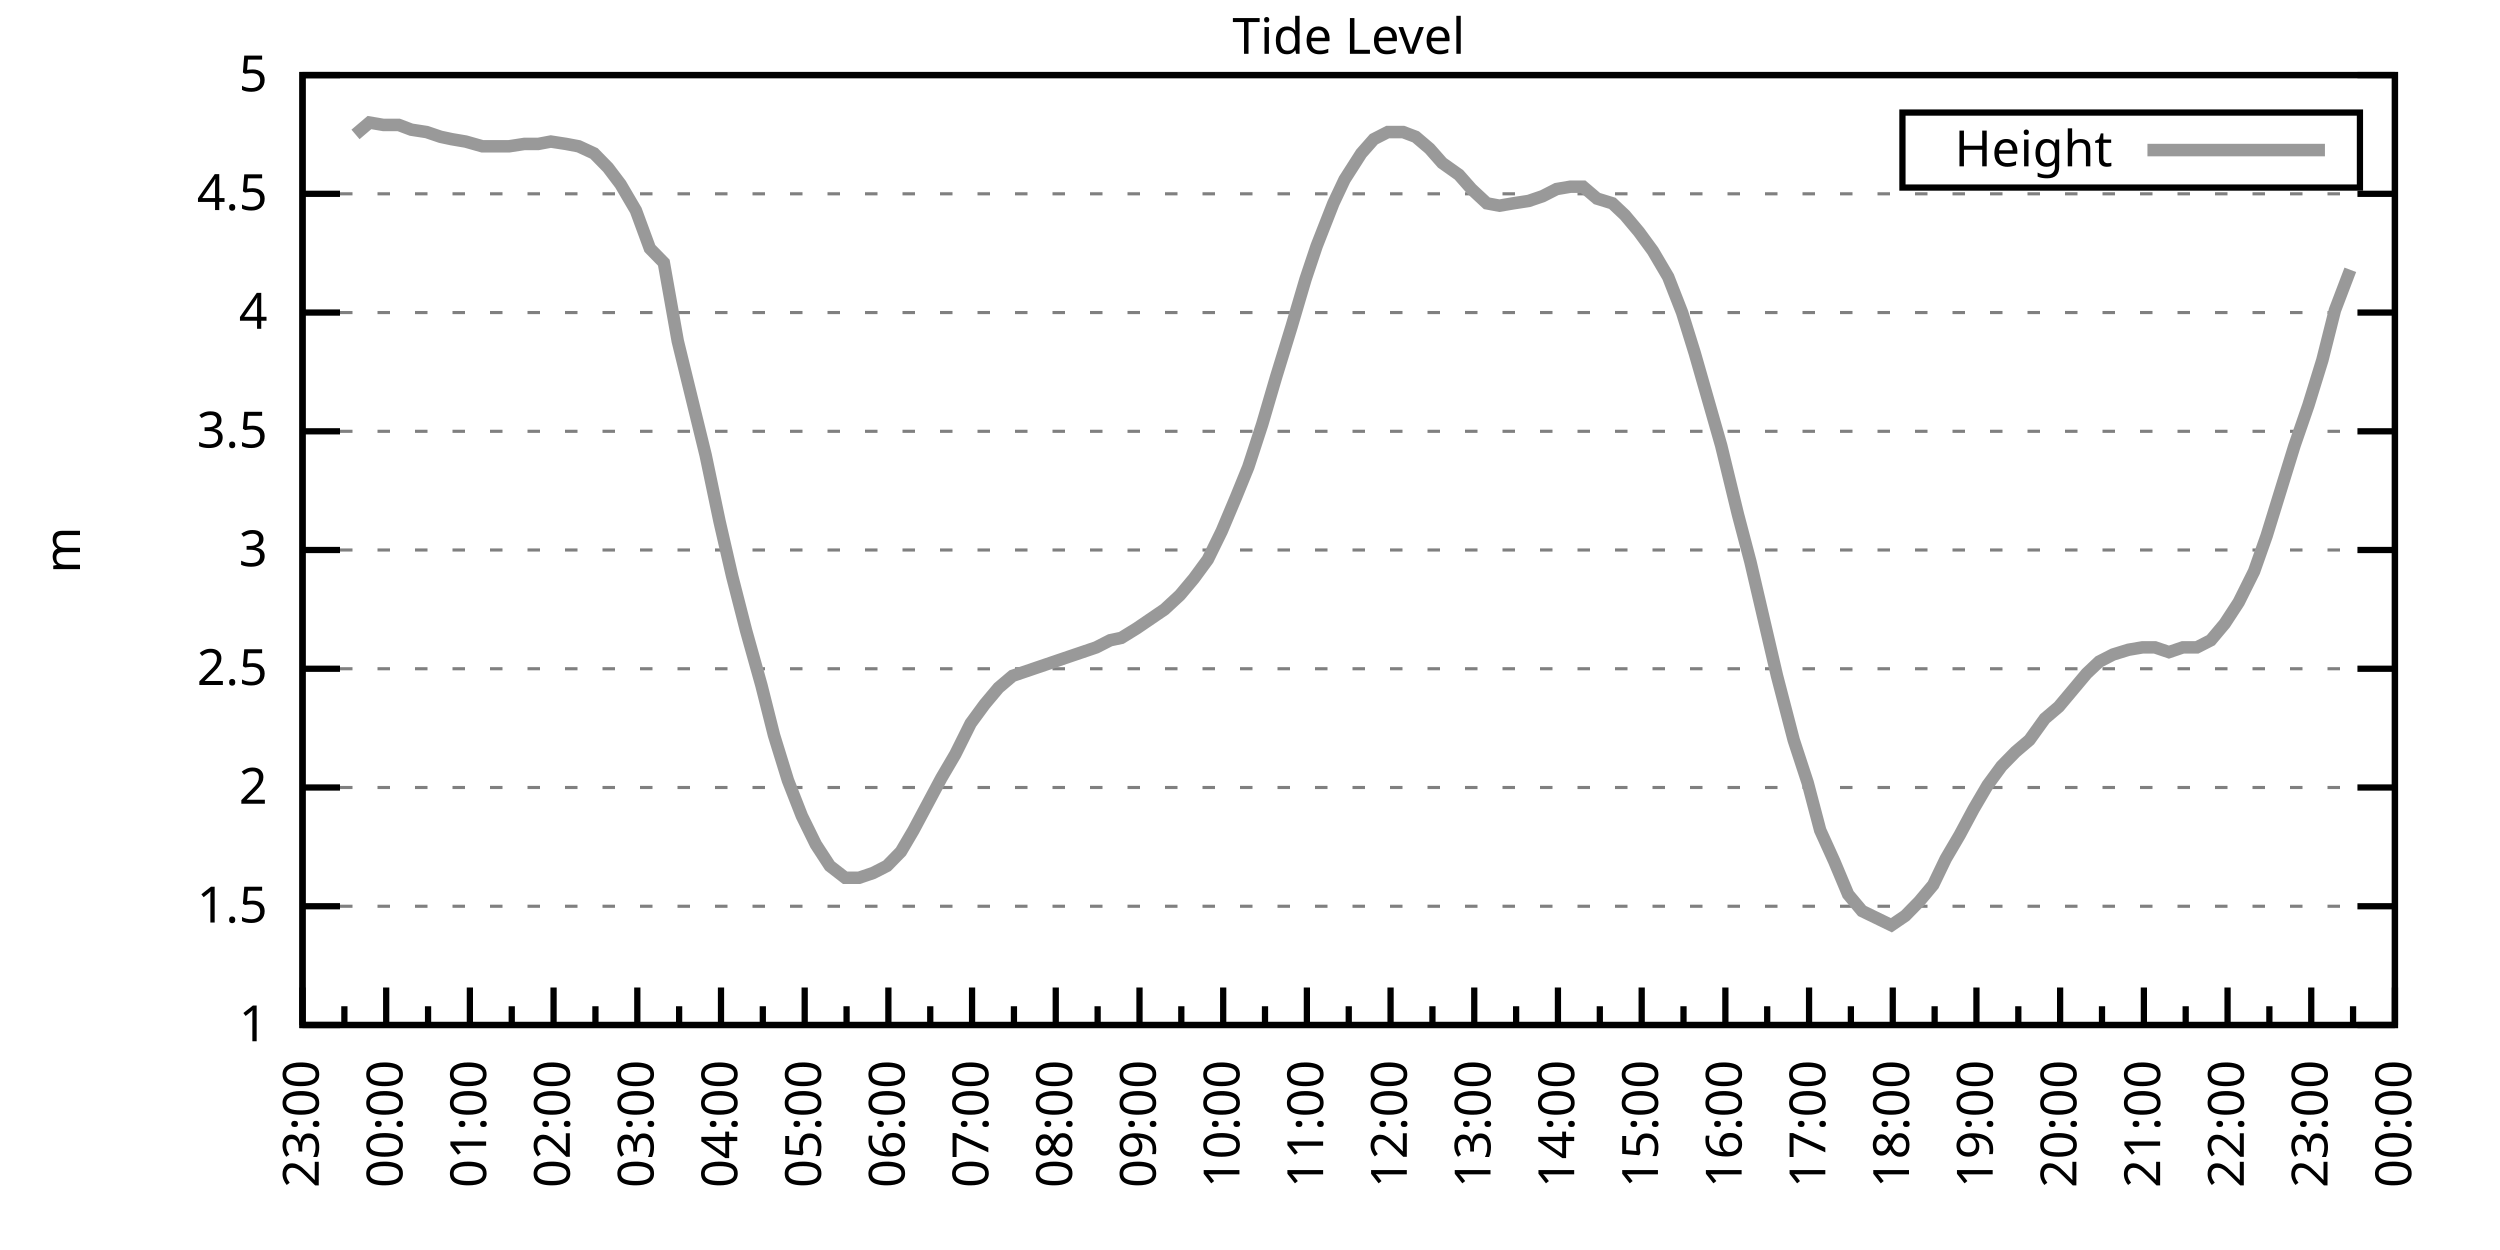
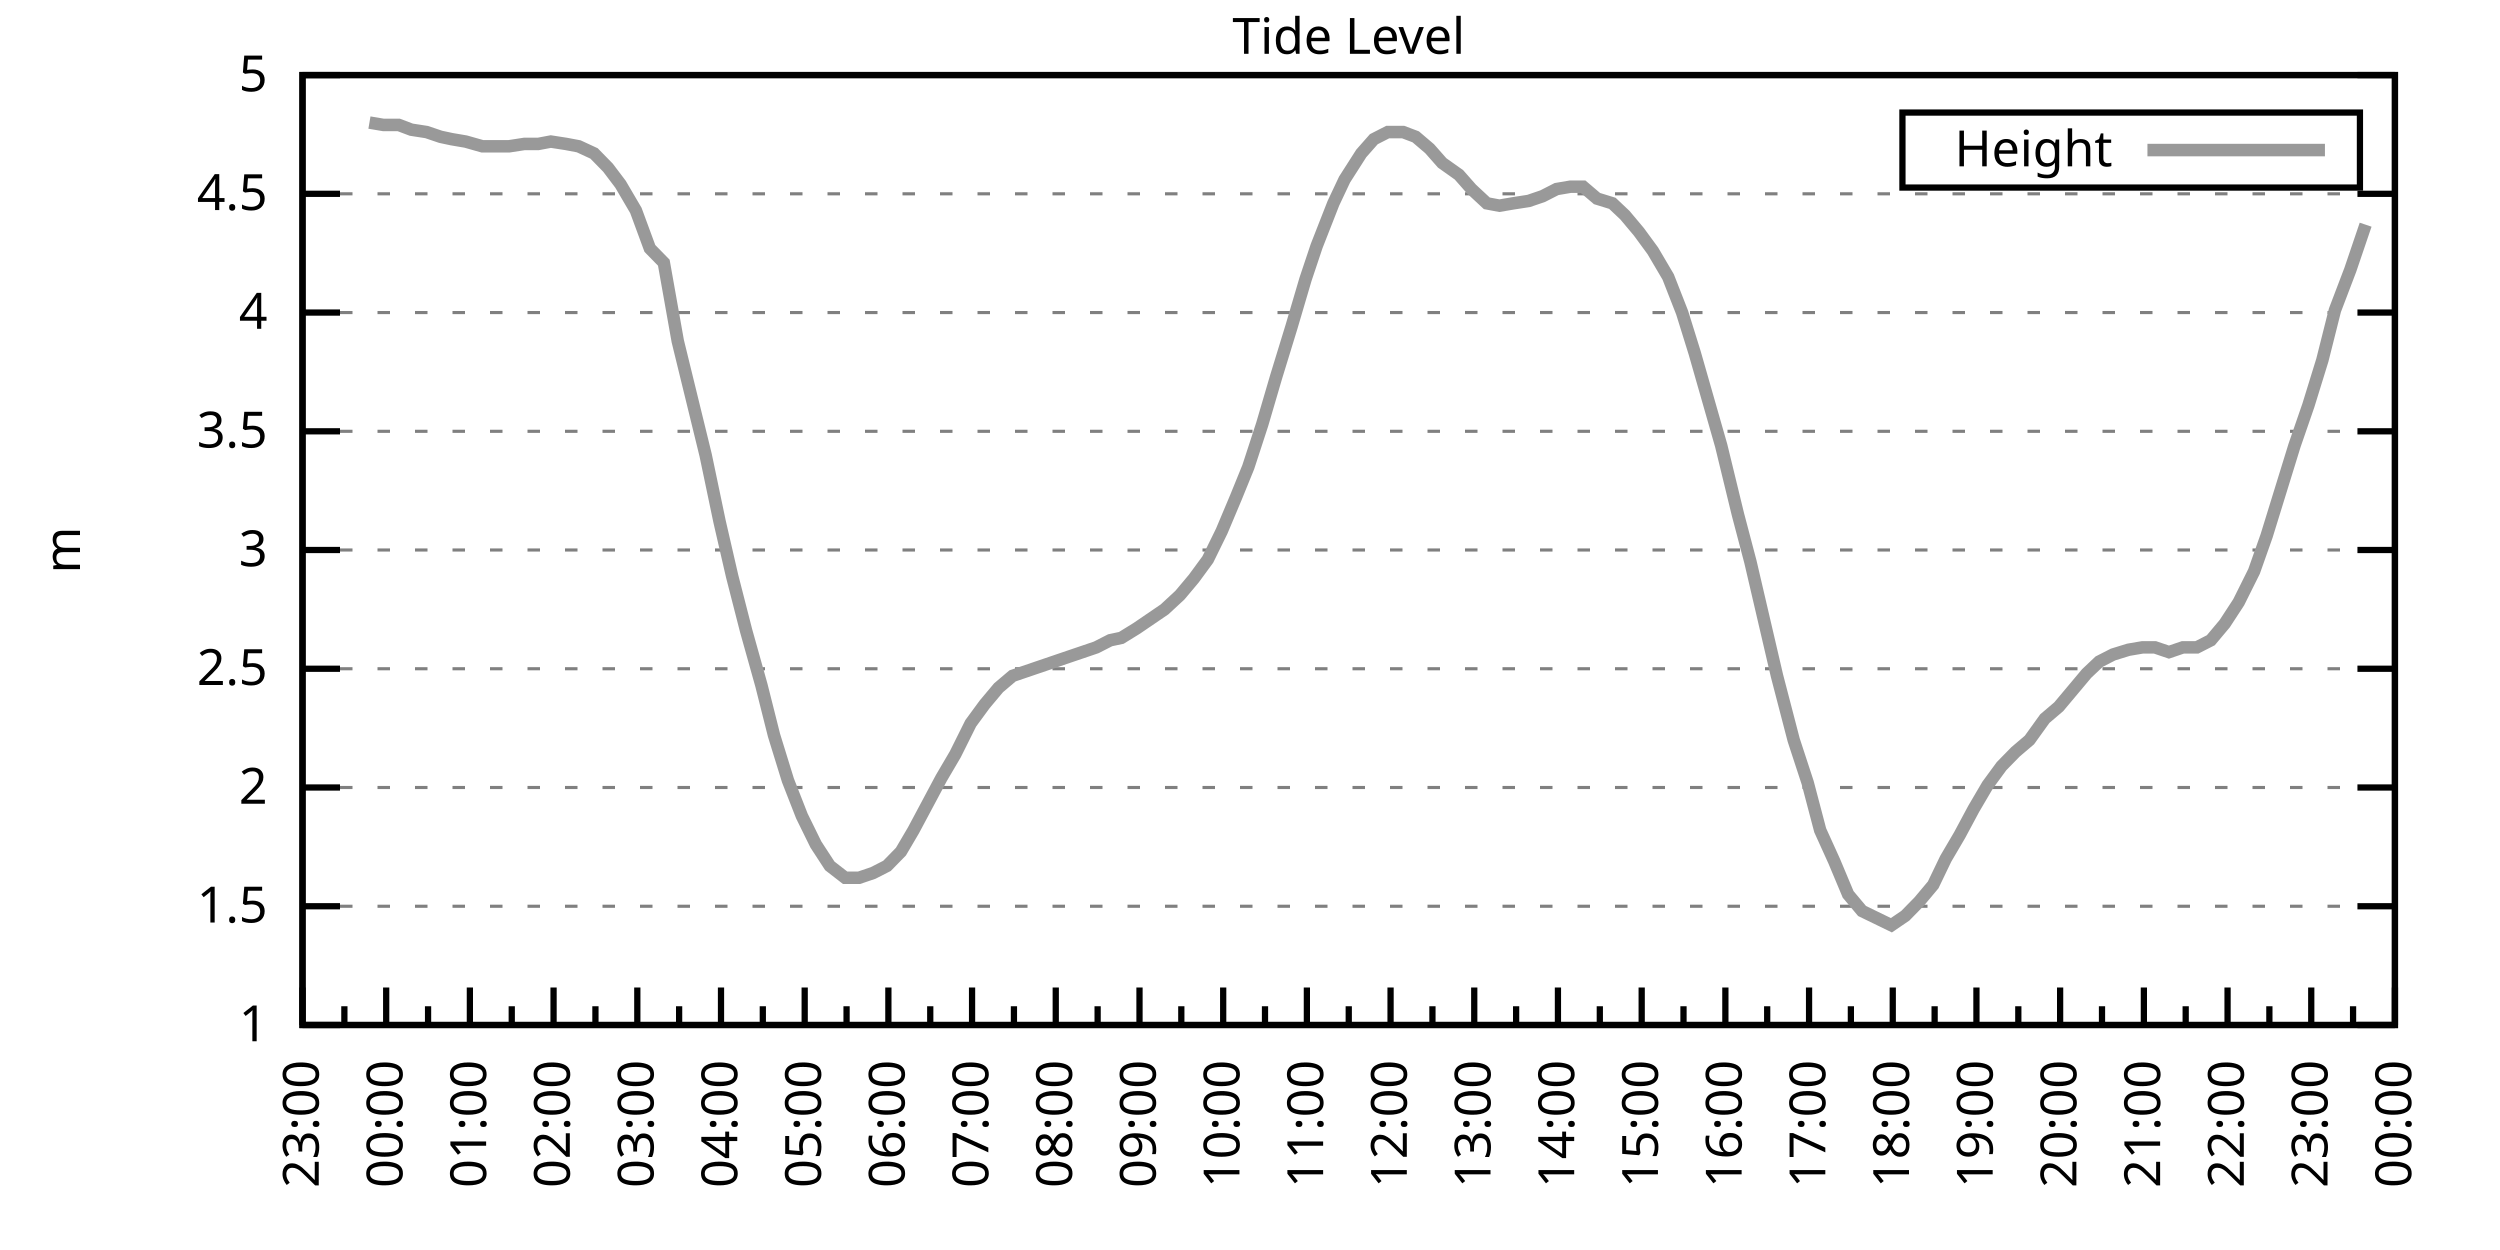
<svg xmlns="http://www.w3.org/2000/svg" xmlns:xlink="http://www.w3.org/1999/xlink" width="400" height="200" viewBox="0 0 400 200">
  <g id="gnuplot_canvas">
    <rect x="0" y="0" width="400" height="200" fill="none" />
    <defs>
      <circle id="gpDot" r="0.5" stroke-width="0.5" stroke="currentColor" />
      <path id="gpPt0" stroke-width="0.333" stroke="currentColor" d="M-1,0 h2 M0,-1 v2" />
      <path id="gpPt1" stroke-width="0.333" stroke="currentColor" d="M-1,-1 L1,1 M1,-1 L-1,1" />
      <path id="gpPt2" stroke-width="0.333" stroke="currentColor" d="M-1,0 L1,0 M0,-1 L0,1 M-1,-1 L1,1 M-1,1 L1,-1" />
      <rect id="gpPt3" stroke-width="0.333" stroke="currentColor" x="-1" y="-1" width="2" height="2" />
      <rect id="gpPt4" stroke-width="0.333" stroke="currentColor" fill="currentColor" x="-1" y="-1" width="2" height="2" />
      <circle id="gpPt5" stroke-width="0.333" stroke="currentColor" cx="0" cy="0" r="1" />
      <use xlink:href="#gpPt5" id="gpPt6" fill="currentColor" stroke="none" />
      <path id="gpPt7" stroke-width="0.333" stroke="currentColor" d="M0,-1.33 L-1.33,0.67 L1.33,0.67 z" />
      <use xlink:href="#gpPt7" id="gpPt8" fill="currentColor" stroke="none" />
      <use xlink:href="#gpPt7" id="gpPt9" stroke="currentColor" transform="rotate(180)" />
      <use xlink:href="#gpPt9" id="gpPt10" fill="currentColor" stroke="none" />
      <use xlink:href="#gpPt3" id="gpPt11" stroke="currentColor" transform="rotate(45)" />
      <use xlink:href="#gpPt11" id="gpPt12" fill="currentColor" stroke="none" />
      <path id="gpPt13" stroke-width="0.333" stroke="currentColor" d="M0,1.330 L1.265,0.411 L0.782,-1.067 L-0.782,-1.076 L-1.265,0.411 z" />
      <use xlink:href="#gpPt13" id="gpPt14" fill="currentColor" stroke="none" />
      <filter id="textbox" filterUnits="objectBoundingBox" x="0" y="0" height="1" width="1">
        <feFlood flood-color="white" flood-opacity="1" result="bgnd" />
        <feComposite in="SourceGraphic" in2="bgnd" operator="atop" />
      </filter>
      <filter id="greybox" filterUnits="objectBoundingBox" x="0" y="0" height="1" width="1">
        <feFlood flood-color="lightgrey" flood-opacity="1" result="grey" />
        <feComposite in="SourceGraphic" in2="grey" operator="atop" />
      </filter>
    </defs>
    <g fill="none" color="white" stroke="currentColor" stroke-width="1.00" stroke-linecap="butt" stroke-linejoin="miter">
</g>
    <g fill="none" color="black" stroke="currentColor" stroke-width="1.00" stroke-linecap="butt" stroke-linejoin="miter">
      <g stroke="none" shape-rendering="crispEdges">
        <polygon fill="rgb(255, 255, 255)" points="48.40,164.00 383.18,164.00 383.18,12.02 48.40,12.02 " />
      </g>
    </g>
    <g fill="none" color="black" stroke="currentColor" stroke-width="1.00" stroke-linecap="butt" stroke-linejoin="miter">
</g>
    <g fill="none" color="black" stroke="black" stroke-width="0.50" stroke-linecap="butt" stroke-linejoin="miter">
</g>
    <g fill="none" color="gray" stroke="currentColor" stroke-width="0.50" stroke-linecap="butt" stroke-linejoin="miter">
      <path stroke="gray" stroke-dasharray="2,4" class="gridline" d="M48.40,164.00 L383.19,164.00  " />
    </g>
    <g fill="none" color="gray" stroke="gray" stroke-width="1.00" stroke-linecap="butt" stroke-linejoin="miter">
</g>
    <g fill="none" color="black" stroke="currentColor" stroke-width="1.00" stroke-linecap="butt" stroke-linejoin="miter">
      <path stroke="black" d="M48.40,164.00 L54.40,164.00 M383.19,164.00 L377.19,164.00  " />
      <g transform="translate(42.80,166.60)" stroke="none" fill="black" font-family="Sans" font-size="8.00" text-anchor="end">
        <text>
          <tspan font-family="Sans"> 1</tspan>
        </text>
      </g>
    </g>
    <g fill="none" color="black" stroke="currentColor" stroke-width="1.00" stroke-linecap="butt" stroke-linejoin="miter">
</g>
    <g fill="none" color="black" stroke="black" stroke-width="0.50" stroke-linecap="butt" stroke-linejoin="miter">
</g>
    <g fill="none" color="gray" stroke="currentColor" stroke-width="0.50" stroke-linecap="butt" stroke-linejoin="miter">
      <path stroke="gray" stroke-dasharray="2,4" class="gridline" d="M48.40,145.00 L383.19,145.00  " />
    </g>
    <g fill="none" color="gray" stroke="gray" stroke-width="1.00" stroke-linecap="butt" stroke-linejoin="miter">
</g>
    <g fill="none" color="black" stroke="currentColor" stroke-width="1.00" stroke-linecap="butt" stroke-linejoin="miter">
      <path stroke="black" d="M48.40,145.00 L54.40,145.00 M383.19,145.00 L377.19,145.00  " />
      <g transform="translate(42.80,147.60)" stroke="none" fill="black" font-family="Sans" font-size="8.00" text-anchor="end">
        <text>
          <tspan font-family="Sans"> 1.5</tspan>
        </text>
      </g>
    </g>
    <g fill="none" color="black" stroke="currentColor" stroke-width="1.00" stroke-linecap="butt" stroke-linejoin="miter">
</g>
    <g fill="none" color="black" stroke="black" stroke-width="0.50" stroke-linecap="butt" stroke-linejoin="miter">
</g>
    <g fill="none" color="gray" stroke="currentColor" stroke-width="0.50" stroke-linecap="butt" stroke-linejoin="miter">
      <path stroke="gray" stroke-dasharray="2,4" class="gridline" d="M48.40,126.00 L383.19,126.00  " />
    </g>
    <g fill="none" color="gray" stroke="gray" stroke-width="1.00" stroke-linecap="butt" stroke-linejoin="miter">
</g>
    <g fill="none" color="black" stroke="currentColor" stroke-width="1.00" stroke-linecap="butt" stroke-linejoin="miter">
      <path stroke="black" d="M48.40,126.00 L54.40,126.00 M383.19,126.00 L377.19,126.00  " />
      <g transform="translate(42.80,128.60)" stroke="none" fill="black" font-family="Sans" font-size="8.00" text-anchor="end">
        <text>
          <tspan font-family="Sans"> 2</tspan>
        </text>
      </g>
    </g>
    <g fill="none" color="black" stroke="currentColor" stroke-width="1.00" stroke-linecap="butt" stroke-linejoin="miter">
</g>
    <g fill="none" color="black" stroke="black" stroke-width="0.50" stroke-linecap="butt" stroke-linejoin="miter">
</g>
    <g fill="none" color="gray" stroke="currentColor" stroke-width="0.50" stroke-linecap="butt" stroke-linejoin="miter">
      <path stroke="gray" stroke-dasharray="2,4" class="gridline" d="M48.40,107.00 L383.19,107.00  " />
    </g>
    <g fill="none" color="gray" stroke="gray" stroke-width="1.00" stroke-linecap="butt" stroke-linejoin="miter">
</g>
    <g fill="none" color="black" stroke="currentColor" stroke-width="1.00" stroke-linecap="butt" stroke-linejoin="miter">
      <path stroke="black" d="M48.40,107.00 L54.40,107.00 M383.19,107.00 L377.19,107.00  " />
      <g transform="translate(42.80,109.60)" stroke="none" fill="black" font-family="Sans" font-size="8.00" text-anchor="end">
        <text>
          <tspan font-family="Sans"> 2.5</tspan>
        </text>
      </g>
    </g>
    <g fill="none" color="black" stroke="currentColor" stroke-width="1.00" stroke-linecap="butt" stroke-linejoin="miter">
</g>
    <g fill="none" color="black" stroke="black" stroke-width="0.50" stroke-linecap="butt" stroke-linejoin="miter">
</g>
    <g fill="none" color="gray" stroke="currentColor" stroke-width="0.50" stroke-linecap="butt" stroke-linejoin="miter">
      <path stroke="gray" stroke-dasharray="2,4" class="gridline" d="M48.40,88.00 L383.19,88.00  " />
    </g>
    <g fill="none" color="gray" stroke="gray" stroke-width="1.00" stroke-linecap="butt" stroke-linejoin="miter">
</g>
    <g fill="none" color="black" stroke="currentColor" stroke-width="1.00" stroke-linecap="butt" stroke-linejoin="miter">
      <path stroke="black" d="M48.40,88.00 L54.40,88.00 M383.19,88.00 L377.19,88.00  " />
      <g transform="translate(42.80,90.60)" stroke="none" fill="black" font-family="Sans" font-size="8.00" text-anchor="end">
        <text>
          <tspan font-family="Sans"> 3</tspan>
        </text>
      </g>
    </g>
    <g fill="none" color="black" stroke="currentColor" stroke-width="1.00" stroke-linecap="butt" stroke-linejoin="miter">
</g>
    <g fill="none" color="black" stroke="black" stroke-width="0.50" stroke-linecap="butt" stroke-linejoin="miter">
</g>
    <g fill="none" color="gray" stroke="currentColor" stroke-width="0.50" stroke-linecap="butt" stroke-linejoin="miter">
      <path stroke="gray" stroke-dasharray="2,4" class="gridline" d="M48.40,69.01 L383.19,69.01  " />
    </g>
    <g fill="none" color="gray" stroke="gray" stroke-width="1.00" stroke-linecap="butt" stroke-linejoin="miter">
</g>
    <g fill="none" color="black" stroke="currentColor" stroke-width="1.00" stroke-linecap="butt" stroke-linejoin="miter">
      <path stroke="black" d="M48.40,69.01 L54.40,69.01 M383.19,69.01 L377.19,69.01  " />
      <g transform="translate(42.80,71.61)" stroke="none" fill="black" font-family="Sans" font-size="8.00" text-anchor="end">
        <text>
          <tspan font-family="Sans"> 3.5</tspan>
        </text>
      </g>
    </g>
    <g fill="none" color="black" stroke="currentColor" stroke-width="1.00" stroke-linecap="butt" stroke-linejoin="miter">
</g>
    <g fill="none" color="black" stroke="black" stroke-width="0.50" stroke-linecap="butt" stroke-linejoin="miter">
</g>
    <g fill="none" color="gray" stroke="currentColor" stroke-width="0.50" stroke-linecap="butt" stroke-linejoin="miter">
      <path stroke="gray" stroke-dasharray="2,4" class="gridline" d="M48.40,50.01 L383.19,50.01  " />
    </g>
    <g fill="none" color="gray" stroke="gray" stroke-width="1.00" stroke-linecap="butt" stroke-linejoin="miter">
</g>
    <g fill="none" color="black" stroke="currentColor" stroke-width="1.00" stroke-linecap="butt" stroke-linejoin="miter">
      <path stroke="black" d="M48.40,50.01 L54.40,50.01 M383.19,50.01 L377.19,50.01  " />
      <g transform="translate(42.80,52.61)" stroke="none" fill="black" font-family="Sans" font-size="8.00" text-anchor="end">
        <text>
          <tspan font-family="Sans"> 4</tspan>
        </text>
      </g>
    </g>
    <g fill="none" color="black" stroke="currentColor" stroke-width="1.00" stroke-linecap="butt" stroke-linejoin="miter">
</g>
    <g fill="none" color="black" stroke="black" stroke-width="0.50" stroke-linecap="butt" stroke-linejoin="miter">
</g>
    <g fill="none" color="gray" stroke="currentColor" stroke-width="0.50" stroke-linecap="butt" stroke-linejoin="miter">
      <path stroke="gray" stroke-dasharray="2,4" class="gridline" d="M48.40,31.01 L383.19,31.01  " />
    </g>
    <g fill="none" color="gray" stroke="gray" stroke-width="1.00" stroke-linecap="butt" stroke-linejoin="miter">
</g>
    <g fill="none" color="black" stroke="currentColor" stroke-width="1.00" stroke-linecap="butt" stroke-linejoin="miter">
      <path stroke="black" d="M48.40,31.01 L54.40,31.01 M383.19,31.01 L377.19,31.01  " />
      <g transform="translate(42.80,33.61)" stroke="none" fill="black" font-family="Sans" font-size="8.00" text-anchor="end">
        <text>
          <tspan font-family="Sans"> 4.5</tspan>
        </text>
      </g>
    </g>
    <g fill="none" color="black" stroke="currentColor" stroke-width="1.00" stroke-linecap="butt" stroke-linejoin="miter">
</g>
    <g fill="none" color="black" stroke="black" stroke-width="0.50" stroke-linecap="butt" stroke-linejoin="miter">
</g>
    <g fill="none" color="gray" stroke="currentColor" stroke-width="0.50" stroke-linecap="butt" stroke-linejoin="miter">
      <path stroke="gray" stroke-dasharray="2,4" class="gridline" d="M48.40,12.01 L383.19,12.01  " />
    </g>
    <g fill="none" color="gray" stroke="gray" stroke-width="1.00" stroke-linecap="butt" stroke-linejoin="miter">
</g>
    <g fill="none" color="black" stroke="currentColor" stroke-width="1.00" stroke-linecap="butt" stroke-linejoin="miter">
      <path stroke="black" d="M48.40,12.01 L54.40,12.01 M383.19,12.01 L377.19,12.01  " />
      <g transform="translate(42.80,14.61)" stroke="none" fill="black" font-family="Sans" font-size="8.00" text-anchor="end">
        <text>
          <tspan font-family="Sans"> 5</tspan>
        </text>
      </g>
    </g>
    <g fill="none" color="black" stroke="currentColor" stroke-width="1.00" stroke-linecap="butt" stroke-linejoin="miter">
      <path stroke="black" d="M48.40,164.00 L48.40,158.00  " />
      <g transform="translate(51.00,169.60) rotate(270)" stroke="none" fill="black" font-family="Sans" font-size="8.00" text-anchor="end">
        <text>
          <tspan font-family="Sans">23:00</tspan>
        </text>
      </g>
    </g>
    <g fill="none" color="black" stroke="currentColor" stroke-width="1.00" stroke-linecap="butt" stroke-linejoin="miter">
      <path stroke="black" d="M55.10,164.00 L55.10,161.00 M61.79,164.00 L61.79,158.00  " />
      <g transform="translate(64.39,169.60) rotate(270)" stroke="none" fill="black" font-family="Sans" font-size="8.00" text-anchor="end">
        <text>
          <tspan font-family="Sans">00:00</tspan>
        </text>
      </g>
    </g>
    <g fill="none" color="black" stroke="currentColor" stroke-width="1.00" stroke-linecap="butt" stroke-linejoin="miter">
      <path stroke="black" d="M68.49,164.00 L68.49,161.00 M75.18,164.00 L75.18,158.00  " />
      <g transform="translate(77.78,169.60) rotate(270)" stroke="none" fill="black" font-family="Sans" font-size="8.00" text-anchor="end">
        <text>
          <tspan font-family="Sans">01:00</tspan>
        </text>
      </g>
    </g>
    <g fill="none" color="black" stroke="currentColor" stroke-width="1.00" stroke-linecap="butt" stroke-linejoin="miter">
      <path stroke="black" d="M81.88,164.00 L81.88,161.00 M88.57,164.00 L88.57,158.00  " />
      <g transform="translate(91.17,169.60) rotate(270)" stroke="none" fill="black" font-family="Sans" font-size="8.00" text-anchor="end">
        <text>
          <tspan font-family="Sans">02:00</tspan>
        </text>
      </g>
    </g>
    <g fill="none" color="black" stroke="currentColor" stroke-width="1.00" stroke-linecap="butt" stroke-linejoin="miter">
      <path stroke="black" d="M95.27,164.00 L95.27,161.00 M101.97,164.00 L101.97,158.00  " />
      <g transform="translate(104.57,169.60) rotate(270)" stroke="none" fill="black" font-family="Sans" font-size="8.00" text-anchor="end">
        <text>
          <tspan font-family="Sans">03:00</tspan>
        </text>
      </g>
    </g>
    <g fill="none" color="black" stroke="currentColor" stroke-width="1.00" stroke-linecap="butt" stroke-linejoin="miter">
      <path stroke="black" d="M108.66,164.00 L108.66,161.00 M115.36,164.00 L115.36,158.00  " />
      <g transform="translate(117.96,169.60) rotate(270)" stroke="none" fill="black" font-family="Sans" font-size="8.00" text-anchor="end">
        <text>
          <tspan font-family="Sans">04:00</tspan>
        </text>
      </g>
    </g>
    <g fill="none" color="black" stroke="currentColor" stroke-width="1.00" stroke-linecap="butt" stroke-linejoin="miter">
      <path stroke="black" d="M122.05,164.00 L122.05,161.00 M128.75,164.00 L128.75,158.00  " />
      <g transform="translate(131.35,169.60) rotate(270)" stroke="none" fill="black" font-family="Sans" font-size="8.00" text-anchor="end">
        <text>
          <tspan font-family="Sans">05:00</tspan>
        </text>
      </g>
    </g>
    <g fill="none" color="black" stroke="currentColor" stroke-width="1.00" stroke-linecap="butt" stroke-linejoin="miter">
      <path stroke="black" d="M135.45,164.00 L135.45,161.00 M142.14,164.00 L142.14,158.00  " />
      <g transform="translate(144.74,169.60) rotate(270)" stroke="none" fill="black" font-family="Sans" font-size="8.00" text-anchor="end">
        <text>
          <tspan font-family="Sans">06:00</tspan>
        </text>
      </g>
    </g>
    <g fill="none" color="black" stroke="currentColor" stroke-width="1.00" stroke-linecap="butt" stroke-linejoin="miter">
      <path stroke="black" d="M148.84,164.00 L148.84,161.00 M155.53,164.00 L155.53,158.00  " />
      <g transform="translate(158.13,169.60) rotate(270)" stroke="none" fill="black" font-family="Sans" font-size="8.00" text-anchor="end">
        <text>
          <tspan font-family="Sans">07:00</tspan>
        </text>
      </g>
    </g>
    <g fill="none" color="black" stroke="currentColor" stroke-width="1.00" stroke-linecap="butt" stroke-linejoin="miter">
      <path stroke="black" d="M162.23,164.00 L162.23,161.00 M168.92,164.00 L168.92,158.00  " />
      <g transform="translate(171.52,169.60) rotate(270)" stroke="none" fill="black" font-family="Sans" font-size="8.00" text-anchor="end">
        <text>
          <tspan font-family="Sans">08:00</tspan>
        </text>
      </g>
    </g>
    <g fill="none" color="black" stroke="currentColor" stroke-width="1.00" stroke-linecap="butt" stroke-linejoin="miter">
      <path stroke="black" d="M175.62,164.00 L175.62,161.00 M182.32,164.00 L182.32,158.00  " />
      <g transform="translate(184.92,169.60) rotate(270)" stroke="none" fill="black" font-family="Sans" font-size="8.00" text-anchor="end">
        <text>
          <tspan font-family="Sans">09:00</tspan>
        </text>
      </g>
    </g>
    <g fill="none" color="black" stroke="currentColor" stroke-width="1.00" stroke-linecap="butt" stroke-linejoin="miter">
      <path stroke="black" d="M189.01,164.00 L189.01,161.00 M195.71,164.00 L195.71,158.00  " />
      <g transform="translate(198.31,169.60) rotate(270)" stroke="none" fill="black" font-family="Sans" font-size="8.00" text-anchor="end">
        <text>
          <tspan font-family="Sans">10:00</tspan>
        </text>
      </g>
    </g>
    <g fill="none" color="black" stroke="currentColor" stroke-width="1.00" stroke-linecap="butt" stroke-linejoin="miter">
      <path stroke="black" d="M202.40,164.00 L202.40,161.00 M209.10,164.00 L209.10,158.00  " />
      <g transform="translate(211.70,169.60) rotate(270)" stroke="none" fill="black" font-family="Sans" font-size="8.00" text-anchor="end">
        <text>
          <tspan font-family="Sans">11:00</tspan>
        </text>
      </g>
    </g>
    <g fill="none" color="black" stroke="currentColor" stroke-width="1.00" stroke-linecap="butt" stroke-linejoin="miter">
      <path stroke="black" d="M215.80,164.00 L215.80,161.00 M222.49,164.00 L222.49,158.00  " />
      <g transform="translate(225.09,169.60) rotate(270)" stroke="none" fill="black" font-family="Sans" font-size="8.00" text-anchor="end">
        <text>
          <tspan font-family="Sans">12:00</tspan>
        </text>
      </g>
    </g>
    <g fill="none" color="black" stroke="currentColor" stroke-width="1.00" stroke-linecap="butt" stroke-linejoin="miter">
      <path stroke="black" d="M229.19,164.00 L229.19,161.00 M235.88,164.00 L235.88,158.00  " />
      <g transform="translate(238.48,169.60) rotate(270)" stroke="none" fill="black" font-family="Sans" font-size="8.00" text-anchor="end">
        <text>
          <tspan font-family="Sans">13:00</tspan>
        </text>
      </g>
    </g>
    <g fill="none" color="black" stroke="currentColor" stroke-width="1.00" stroke-linecap="butt" stroke-linejoin="miter">
      <path stroke="black" d="M242.58,164.00 L242.58,161.00 M249.27,164.00 L249.27,158.00  " />
      <g transform="translate(251.87,169.60) rotate(270)" stroke="none" fill="black" font-family="Sans" font-size="8.00" text-anchor="end">
        <text>
          <tspan font-family="Sans">14:00</tspan>
        </text>
      </g>
    </g>
    <g fill="none" color="black" stroke="currentColor" stroke-width="1.00" stroke-linecap="butt" stroke-linejoin="miter">
      <path stroke="black" d="M255.97,164.00 L255.97,161.00 M262.67,164.00 L262.67,158.00  " />
      <g transform="translate(265.27,169.60) rotate(270)" stroke="none" fill="black" font-family="Sans" font-size="8.00" text-anchor="end">
        <text>
          <tspan font-family="Sans">15:00</tspan>
        </text>
      </g>
    </g>
    <g fill="none" color="black" stroke="currentColor" stroke-width="1.00" stroke-linecap="butt" stroke-linejoin="miter">
      <path stroke="black" d="M269.36,164.00 L269.36,161.00 M276.06,164.00 L276.06,158.00  " />
      <g transform="translate(278.66,169.60) rotate(270)" stroke="none" fill="black" font-family="Sans" font-size="8.00" text-anchor="end">
        <text>
          <tspan font-family="Sans">16:00</tspan>
        </text>
      </g>
    </g>
    <g fill="none" color="black" stroke="currentColor" stroke-width="1.00" stroke-linecap="butt" stroke-linejoin="miter">
      <path stroke="black" d="M282.75,164.00 L282.75,161.00 M289.45,164.00 L289.45,158.00  " />
      <g transform="translate(292.05,169.60) rotate(270)" stroke="none" fill="black" font-family="Sans" font-size="8.00" text-anchor="end">
        <text>
          <tspan font-family="Sans">17:00</tspan>
        </text>
      </g>
    </g>
    <g fill="none" color="black" stroke="currentColor" stroke-width="1.00" stroke-linecap="butt" stroke-linejoin="miter">
      <path stroke="black" d="M296.14,164.00 L296.14,161.00 M302.84,164.00 L302.84,158.00  " />
      <g transform="translate(305.44,169.60) rotate(270)" stroke="none" fill="black" font-family="Sans" font-size="8.00" text-anchor="end">
        <text>
          <tspan font-family="Sans">18:00</tspan>
        </text>
      </g>
    </g>
    <g fill="none" color="black" stroke="currentColor" stroke-width="1.00" stroke-linecap="butt" stroke-linejoin="miter">
      <path stroke="black" d="M309.54,164.00 L309.54,161.00 M316.23,164.00 L316.23,158.00  " />
      <g transform="translate(318.83,169.60) rotate(270)" stroke="none" fill="black" font-family="Sans" font-size="8.00" text-anchor="end">
        <text>
          <tspan font-family="Sans">19:00</tspan>
        </text>
      </g>
    </g>
    <g fill="none" color="black" stroke="currentColor" stroke-width="1.00" stroke-linecap="butt" stroke-linejoin="miter">
      <path stroke="black" d="M322.93,164.00 L322.93,161.00 M329.62,164.00 L329.62,158.00  " />
      <g transform="translate(332.22,169.60) rotate(270)" stroke="none" fill="black" font-family="Sans" font-size="8.00" text-anchor="end">
        <text>
          <tspan font-family="Sans">20:00</tspan>
        </text>
      </g>
    </g>
    <g fill="none" color="black" stroke="currentColor" stroke-width="1.00" stroke-linecap="butt" stroke-linejoin="miter">
      <path stroke="black" d="M336.32,164.00 L336.32,161.00 M343.02,164.00 L343.02,158.00  " />
      <g transform="translate(345.62,169.60) rotate(270)" stroke="none" fill="black" font-family="Sans" font-size="8.00" text-anchor="end">
        <text>
          <tspan font-family="Sans">21:00</tspan>
        </text>
      </g>
    </g>
    <g fill="none" color="black" stroke="currentColor" stroke-width="1.00" stroke-linecap="butt" stroke-linejoin="miter">
      <path stroke="black" d="M349.71,164.00 L349.71,161.00 M356.41,164.00 L356.41,158.00  " />
      <g transform="translate(359.01,169.60) rotate(270)" stroke="none" fill="black" font-family="Sans" font-size="8.00" text-anchor="end">
        <text>
          <tspan font-family="Sans">22:00</tspan>
        </text>
      </g>
    </g>
    <g fill="none" color="black" stroke="currentColor" stroke-width="1.00" stroke-linecap="butt" stroke-linejoin="miter">
      <path stroke="black" d="M363.10,164.00 L363.10,161.00 M369.80,164.00 L369.80,158.00  " />
      <g transform="translate(372.40,169.60) rotate(270)" stroke="none" fill="black" font-family="Sans" font-size="8.00" text-anchor="end">
        <text>
          <tspan font-family="Sans">23:00</tspan>
        </text>
      </g>
    </g>
    <g fill="none" color="black" stroke="currentColor" stroke-width="1.00" stroke-linecap="butt" stroke-linejoin="miter">
      <path stroke="black" d="M376.49,164.00 L376.49,161.00 M383.19,164.00 L383.19,158.00  " />
      <g transform="translate(385.79,169.60) rotate(270)" stroke="none" fill="black" font-family="Sans" font-size="8.00" text-anchor="end">
        <text>
          <tspan font-family="Sans">00:00</tspan>
        </text>
      </g>
    </g>
    <g fill="none" color="black" stroke="currentColor" stroke-width="1.00" stroke-linecap="butt" stroke-linejoin="miter">
</g>
    <g fill="none" color="black" stroke="currentColor" stroke-width="1.00" stroke-linecap="butt" stroke-linejoin="miter">
      <path stroke="black" d="M48.40,12.01 L48.40,164.00 L383.19,164.00 L383.19,12.01 L48.40,12.01 Z  " />
    </g>
    <g fill="none" color="black" stroke="currentColor" stroke-width="1.00" stroke-linecap="butt" stroke-linejoin="miter">
      <g transform="translate(12.80,88.01) rotate(270)" stroke="none" fill="black" font-family="Sans" font-size="8.00" text-anchor="middle">
        <text>
          <tspan font-family="Sans">m</tspan>
        </text>
      </g>
    </g>
    <g fill="none" color="black" stroke="currentColor" stroke-width="1.00" stroke-linecap="butt" stroke-linejoin="miter">
</g>
    <g fill="none" color="black" stroke="currentColor" stroke-width="1.00" stroke-linecap="butt" stroke-linejoin="miter">
      <path stroke="black" d="M304.39,30.01 L304.39,18.01 L377.59,18.01 L377.59,30.01 L304.39,30.01 Z  " />
    </g>
    <g id="Tide_level_plot_1">
      <g fill="none" color="white" stroke="black" stroke-width="2.00" stroke-linecap="butt" stroke-linejoin="miter">
</g>
      <g fill="none" color="black" stroke="currentColor" stroke-width="2.00" stroke-linecap="butt" stroke-linejoin="miter">
        <g transform="translate(337.99,26.61)" stroke="none" fill="black" font-family="Sans" font-size="8.00" text-anchor="end">
          <text>
            <tspan font-family="Sans">Height</tspan>
          </text>
        </g>
      </g>
      <g fill="none" color="black" stroke="currentColor" stroke-width="2.00" stroke-linecap="butt" stroke-linejoin="miter">
-         <path stroke="rgb(153, 153, 153)" d="M343.59,24.01 L371.99,24.01 M56.88,21.51 L59.11,19.61 L61.35,19.99 L63.80,19.99 L65.81,20.75 L68.26,21.13   L70.50,21.89 L72.28,22.27 L74.51,22.65 L77.19,23.41 L79.42,23.41 L81.43,23.41 L83.89,23.03 L86.12,23.03   L88.13,22.65 L90.58,23.03 L92.59,23.41 L95.05,24.55 L97.28,26.83 L99.29,29.49 L101.74,33.67 L103.98,39.75   L106.21,42.03 L108.44,54.57 L110.67,63.69 L112.90,72.81 L115.13,83.45 L117.14,92.18 L119.38,100.92 L121.83,109.66   L123.84,117.64 L126.07,124.86 L128.30,130.56 L130.54,135.12 L132.77,138.54 L135.22,140.44 L137.45,140.44 L139.69,139.68   L141.92,138.54 L144.15,136.26 L146.16,132.84 L148.39,128.66 L150.62,124.48 L152.85,120.68 L155.31,115.74 L157.54,112.70   L159.77,110.04 L162.01,108.14 L164.24,107.38 L166.47,106.62 L168.70,105.86 L170.93,105.10 L173.17,104.34 L175.40,103.58   L177.63,102.44 L179.41,102.06 L181.87,100.54 L184.10,99.02 L186.33,97.50 L188.79,95.22 L191.02,92.56 L193.25,89.52   L195.48,84.97 L197.72,79.65 L199.73,74.71 L201.96,67.87 L204.19,60.27 L206.64,52.29 L208.88,44.69 L210.66,39.37   L213.34,32.53 L215.13,28.73 L217.80,24.55 L219.81,22.27 L222.04,21.13 L224.50,21.13 L226.51,21.89 L228.74,23.79   L230.75,26.07 L233.43,27.97 L235.44,30.25 L237.89,32.53 L239.90,32.91 L242.13,32.53 L244.59,32.15 L246.82,31.39   L249.05,30.25 L251.28,29.87 L253.29,29.87 L255.52,31.77 L257.98,32.53 L259.99,34.43 L262.22,37.09 L264.45,40.13   L266.91,44.31 L269.14,50.01 L271.15,56.47 L275.39,71.29 L278.07,82.31 L280.07,89.90 L284.32,108.14 L286.99,118.40   L289.23,125.24 L291.23,132.84 L293.47,137.78 L295.70,143.10 L297.93,145.76 L302.62,148.04 L304.85,146.52 L307.08,144.24   L309.31,141.58 L311.32,137.40 L313.55,133.60 L315.79,129.42 L318.02,125.62 L320.25,122.58 L322.48,120.30 L324.71,118.40   L327.17,114.98 L329.40,113.08 L331.63,110.42 L333.86,107.76 L335.87,105.86 L338.10,104.72 L340.56,103.96 L342.79,103.58   L344.80,103.58 L347.03,104.34 L349.26,103.58 L351.50,103.58 L353.73,102.44 L355.96,99.78 L358.19,96.36 L360.65,91.42   L362.66,85.73 L364.89,78.51 L367.12,71.29 L369.35,64.83 L371.58,57.61 L373.59,49.63 L376.05,43.17  " />
+         <path stroke="rgb(153, 153, 153)" d="M343.59,24.01 L371.99,24.01 M59.11,19.61 L61.35,19.99 L63.80,19.99 L65.81,20.75 L68.26,21.13 L70.50,21.89   L72.28,22.27 L74.51,22.65 L77.19,23.41 L79.42,23.41 L81.43,23.41 L83.89,23.03 L86.12,23.03 L88.13,22.65   L90.58,23.03 L92.59,23.41 L95.05,24.55 L97.28,26.83 L99.29,29.49 L101.74,33.67 L103.98,39.75 L106.21,42.03   L108.44,54.57 L110.67,63.69 L112.90,72.81 L115.13,83.45 L117.14,92.18 L119.38,100.92 L121.83,109.66 L123.84,117.64   L126.07,124.86 L128.30,130.56 L130.54,135.12 L132.77,138.54 L135.22,140.44 L137.45,140.44 L139.69,139.68 L141.92,138.54   L144.15,136.26 L146.16,132.84 L148.39,128.66 L150.62,124.48 L152.85,120.68 L155.31,115.74 L157.54,112.70 L159.77,110.04   L162.01,108.14 L164.24,107.38 L166.47,106.62 L168.70,105.86 L170.93,105.10 L173.17,104.34 L175.40,103.58 L177.63,102.44   L179.41,102.06 L181.87,100.54 L184.10,99.02 L186.33,97.50 L188.79,95.22 L191.02,92.56 L193.25,89.52 L195.48,84.97   L197.72,79.65 L199.73,74.71 L201.96,67.87 L204.19,60.27 L206.64,52.29 L208.88,44.69 L210.66,39.37 L213.34,32.53   L215.13,28.73 L217.80,24.55 L219.81,22.27 L222.04,21.13 L224.50,21.13 L226.51,21.89 L228.74,23.79 L230.75,26.07   L233.43,27.97 L235.44,30.25 L237.89,32.53 L239.90,32.91 L242.13,32.53 L244.59,32.15 L246.82,31.39 L249.05,30.25   L251.28,29.87 L253.29,29.87 L255.52,31.77 L257.98,32.53 L259.99,34.43 L262.22,37.09 L264.45,40.13 L266.91,44.31   L269.14,50.01 L271.15,56.47 L275.39,71.29 L278.07,82.31 L280.07,89.90 L284.32,108.14 L286.99,118.40 L289.23,125.24   L291.23,132.84 L293.47,137.78 L295.70,143.10 L297.93,145.76 L302.62,148.04 L304.85,146.52 L307.08,144.24 L309.31,141.58   L311.32,137.40 L313.55,133.60 L315.79,129.42 L318.02,125.62 L320.25,122.58 L322.48,120.30 L324.71,118.40 L327.17,114.98   L329.40,113.08 L331.63,110.42 L333.86,107.76 L335.87,105.86 L338.10,104.72 L340.56,103.96 L342.79,103.58 L344.80,103.58   L347.03,104.34 L349.26,103.58 L351.50,103.58 L353.73,102.44 L355.96,99.78 L358.19,96.36 L360.65,91.42 L362.66,85.73   L364.89,78.51 L367.12,71.29 L369.35,64.83 L371.58,57.61 L373.59,49.63 L376.05,43.17 L378.50,35.95  " />
      </g>
    </g>
    <g fill="none" color="black" stroke="currentColor" stroke-width="2.00" stroke-linecap="butt" stroke-linejoin="miter">
</g>
    <g fill="none" color="black" stroke="black" stroke-width="1.00" stroke-linecap="butt" stroke-linejoin="miter">
</g>
    <g fill="none" color="black" stroke="currentColor" stroke-width="1.00" stroke-linecap="butt" stroke-linejoin="miter">
      <path stroke="black" d="M48.40,12.01 L48.40,164.00 L383.19,164.00 L383.19,12.01 L48.40,12.01 Z  " />
    </g>
    <g fill="none" color="black" stroke="currentColor" stroke-width="1.00" stroke-linecap="butt" stroke-linejoin="miter">
      <g transform="translate(215.79,8.61)" stroke="none" fill="black" font-family="Sans" font-size="8.00" text-anchor="middle">
        <text>
          <tspan font-family="Sans">Tide Level</tspan>
        </text>
      </g>
    </g>
    <g fill="none" color="black" stroke="currentColor" stroke-width="1.00" stroke-linecap="butt" stroke-linejoin="miter">
</g>
  </g>
</svg>
